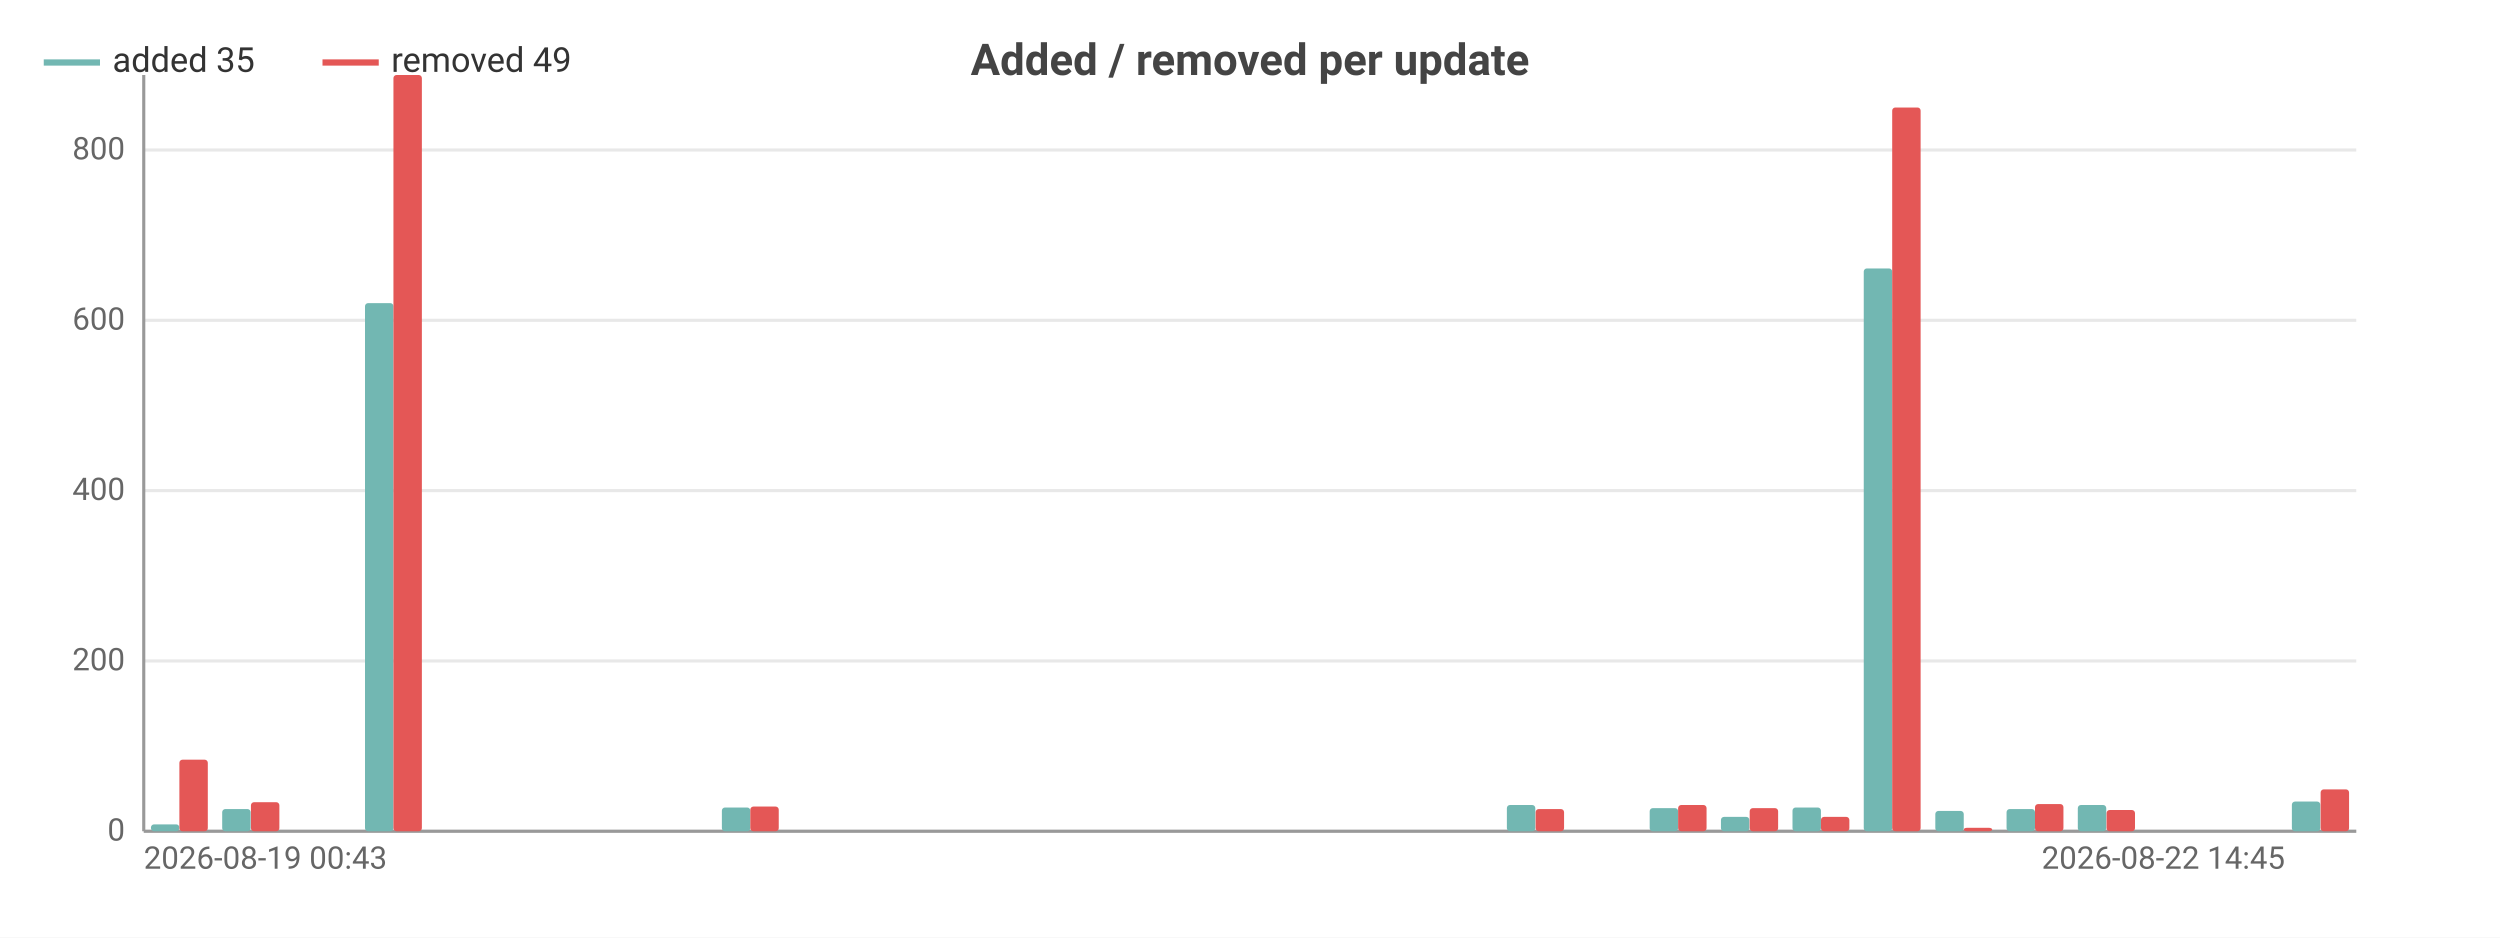
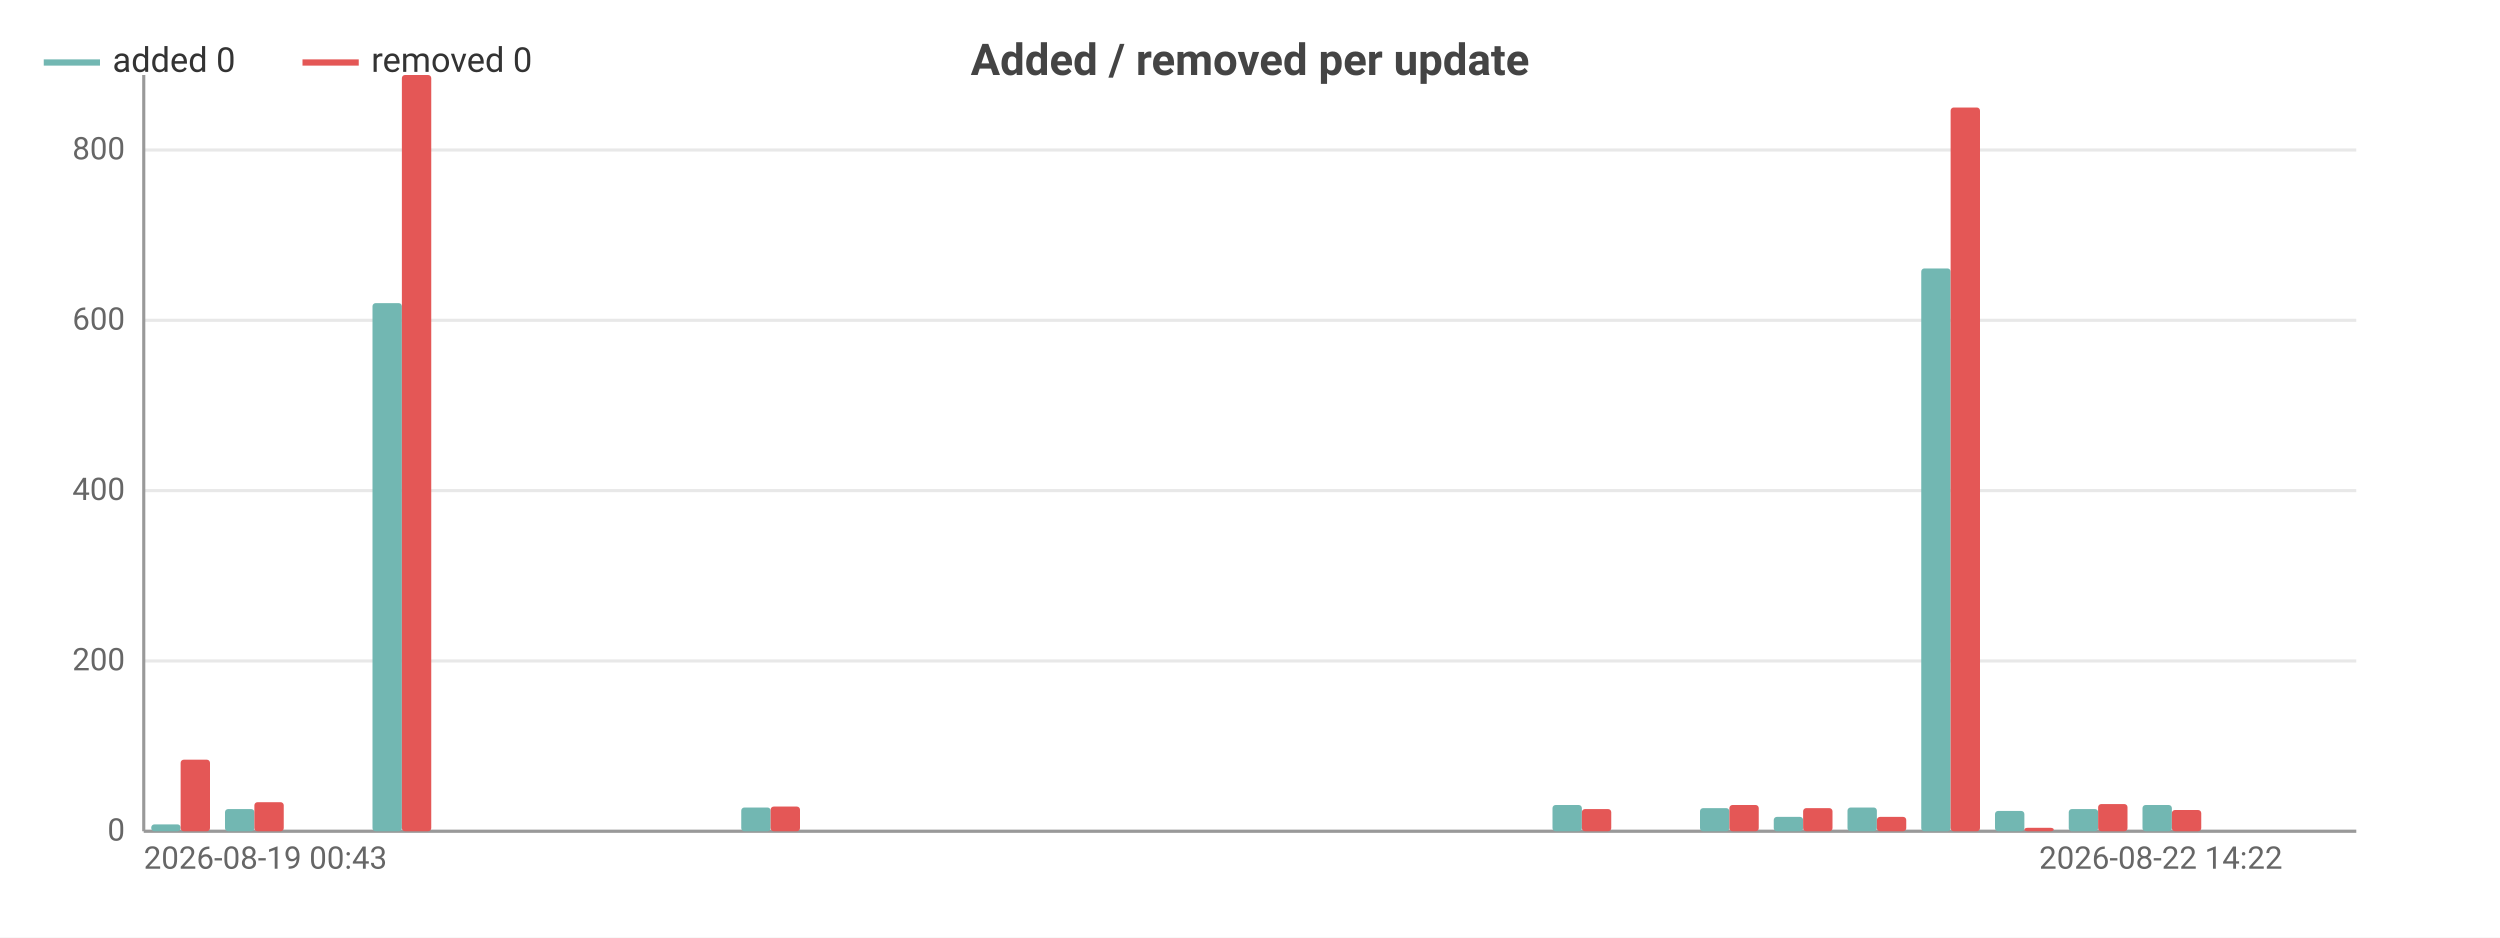
<svg xmlns="http://www.w3.org/2000/svg" width="800" height="300" viewBox="0 0 800 300">
  <rect width="800" height="300" fill="#ffffff" />
  <style>text{font-family:system-ui,-apple-system,'Segoe UI',Roboto,sans-serif}.g{stroke:#e8e8e8;stroke-width:1}.a{stroke:#999;stroke-width:1}.t{font-size:10px;fill:#666}.m{font-size:10px;text-anchor:middle;fill:#666}.e{font-size:10px;text-anchor:end;fill:#666}.l{font-size:11px;fill:#333}.tt{font-size:14px;font-weight:600;text-anchor:middle;fill:#444}.em{font-size:13px;text-anchor:middle;fill:#999}</style>
  <text class="tt" x="400.0" y="24">Added / removed per update</text>
  <line class="g" x1="46" y1="266" x2="754" y2="266" />
  <text class="e" x="40" y="269">0</text>
  <line class="g" x1="46" y1="211.5" x2="754" y2="211.5" />
  <text class="e" x="40" y="214.5">200</text>
  <line class="g" x1="46" y1="157.0" x2="754" y2="157.0" />
  <text class="e" x="40" y="160.0">400</text>
  <line class="g" x1="46" y1="102.5" x2="754" y2="102.5" />
  <text class="e" x="40" y="105.5">600</text>
  <line class="g" x1="46" y1="48.0" x2="754" y2="48.0" />
  <text class="e" x="40" y="51.0">800</text>
  <line class="a" x1="46" y1="24" x2="46" y2="266" />
  <line class="a" x1="46" y1="266" x2="754" y2="266" />
-   <rect x="48.3" y="263.8" width="9.1" height="2.2" fill="#72b7b2" rx="1" />
-   <rect x="57.4" y="243.1" width="9.1" height="22.9" fill="#e45756" rx="1" />
-   <rect x="71.1" y="258.9" width="9.1" height="7.1" fill="#72b7b2" rx="1" />
-   <rect x="80.3" y="256.7" width="9.1" height="9.3" fill="#e45756" rx="1" />
-   <rect x="94.0" y="266" width="9.1" height="0" fill="#72b7b2" rx="1" />
-   <rect x="103.1" y="266" width="9.1" height="0" fill="#e45756" rx="1" />
-   <rect x="116.8" y="97.0" width="9.1" height="169.0" fill="#72b7b2" rx="1" />
-   <rect x="125.9" y="24" width="9.1" height="242" fill="#e45756" rx="1" />
-   <rect x="139.6" y="266" width="9.1" height="0" fill="#72b7b2" rx="1" />
-   <rect x="148.8" y="266" width="9.1" height="0" fill="#e45756" rx="1" />
-   <rect x="162.5" y="266" width="9.1" height="0" fill="#72b7b2" rx="1" />
-   <rect x="171.6" y="266" width="9.1" height="0" fill="#e45756" rx="1" />
-   <rect x="185.3" y="266" width="9.1" height="0" fill="#72b7b2" rx="1" />
-   <rect x="194.5" y="266" width="9.1" height="0" fill="#e45756" rx="1" />
-   <rect x="208.2" y="266" width="9.1" height="0" fill="#72b7b2" rx="1" />
-   <rect x="217.3" y="266" width="9.1" height="0" fill="#e45756" rx="1" />
-   <rect x="231.0" y="258.4" width="9.1" height="7.6" fill="#72b7b2" rx="1" />
-   <rect x="240.1" y="258.1" width="9.1" height="7.9" fill="#e45756" rx="1" />
-   <rect x="253.8" y="266" width="9.1" height="0" fill="#72b7b2" rx="1" />
-   <rect x="263.0" y="266" width="9.1" height="0" fill="#e45756" rx="1" />
-   <rect x="276.7" y="266" width="9.1" height="0" fill="#72b7b2" rx="1" />
-   <rect x="285.8" y="266" width="9.1" height="0" fill="#e45756" rx="1" />
-   <rect x="299.5" y="266" width="9.1" height="0" fill="#72b7b2" rx="1" />
-   <rect x="308.6" y="266" width="9.1" height="0" fill="#e45756" rx="1" />
-   <rect x="322.3" y="266" width="9.1" height="0" fill="#72b7b2" rx="1" />
-   <rect x="331.5" y="266" width="9.1" height="0" fill="#e45756" rx="1" />
-   <rect x="345.2" y="266" width="9.1" height="0" fill="#72b7b2" rx="1" />
-   <rect x="354.3" y="266" width="9.1" height="0" fill="#e45756" rx="1" />
-   <rect x="368.0" y="266" width="9.1" height="0" fill="#72b7b2" rx="1" />
-   <rect x="377.2" y="266" width="9.1" height="0" fill="#e45756" rx="1" />
-   <rect x="390.9" y="266" width="9.1" height="0" fill="#72b7b2" rx="1" />
-   <rect x="400" y="266" width="9.1" height="0" fill="#e45756" rx="1" />
-   <rect x="413.7" y="266" width="9.1" height="0" fill="#72b7b2" rx="1" />
-   <rect x="422.8" y="266" width="9.1" height="0" fill="#e45756" rx="1" />
-   <rect x="436.5" y="266" width="9.1" height="0" fill="#72b7b2" rx="1" />
-   <rect x="445.7" y="266" width="9.1" height="0" fill="#e45756" rx="1" />
-   <rect x="459.4" y="266" width="9.1" height="0" fill="#72b7b2" rx="1" />
-   <rect x="468.5" y="266" width="9.1" height="0" fill="#e45756" rx="1" />
-   <rect x="482.2" y="257.6" width="9.1" height="8.4" fill="#72b7b2" rx="1" />
-   <rect x="491.4" y="258.9" width="9.1" height="7.1" fill="#e45756" rx="1" />
-   <rect x="505.1" y="266" width="9.1" height="0" fill="#72b7b2" rx="1" />
-   <rect x="514.2" y="266" width="9.1" height="0" fill="#e45756" rx="1" />
-   <rect x="527.9" y="258.6" width="9.1" height="7.4" fill="#72b7b2" rx="1" />
-   <rect x="537.0" y="257.6" width="9.1" height="8.4" fill="#e45756" rx="1" />
-   <rect x="550.7" y="261.4" width="9.1" height="4.6" fill="#72b7b2" rx="1" />
-   <rect x="559.9" y="258.6" width="9.1" height="7.4" fill="#e45756" rx="1" />
-   <rect x="573.6" y="258.4" width="9.1" height="7.6" fill="#72b7b2" rx="1" />
-   <rect x="582.7" y="261.4" width="9.1" height="4.6" fill="#e45756" rx="1" />
-   <rect x="596.4" y="85.9" width="9.1" height="180.1" fill="#72b7b2" rx="1" />
-   <rect x="605.5" y="34.4" width="9.1" height="231.6" fill="#e45756" rx="1" />
-   <rect x="619.3" y="259.5" width="9.1" height="6.5" fill="#72b7b2" rx="1" />
-   <rect x="628.4" y="264.9" width="9.1" height="1.1" fill="#e45756" rx="1" />
-   <rect x="642.1" y="258.9" width="9.1" height="7.1" fill="#72b7b2" rx="1" />
-   <rect x="651.2" y="257.3" width="9.1" height="8.7" fill="#e45756" rx="1" />
-   <rect x="664.9" y="257.6" width="9.1" height="8.4" fill="#72b7b2" rx="1" />
-   <rect x="674.1" y="259.2" width="9.1" height="6.8" fill="#e45756" rx="1" />
-   <rect x="687.8" y="266" width="9.1" height="0" fill="#72b7b2" rx="1" />
-   <rect x="696.9" y="266" width="9.1" height="0" fill="#e45756" rx="1" />
-   <rect x="710.6" y="266" width="9.1" height="0" fill="#72b7b2" rx="1" />
-   <rect x="719.7" y="266" width="9.1" height="0" fill="#e45756" rx="1" />
-   <rect x="733.4" y="256.5" width="9.1" height="9.5" fill="#72b7b2" rx="1" />
-   <rect x="742.6" y="252.6" width="9.1" height="13.4" fill="#e45756" rx="1" />
+   <rect x="48.4" y="263.8" width="9.4" height="2.2" fill="#72b7b2" rx="1" />
+   <rect x="57.8" y="243.1" width="9.4" height="22.9" fill="#e45756" rx="1" />
+   <rect x="72.0" y="258.9" width="9.4" height="7.1" fill="#72b7b2" rx="1" />
+   <rect x="81.4" y="256.7" width="9.4" height="9.3" fill="#e45756" rx="1" />
+   <rect x="95.6" y="266" width="9.4" height="0" fill="#72b7b2" rx="1" />
+   <rect x="105" y="266" width="9.4" height="0" fill="#e45756" rx="1" />
+   <rect x="119.2" y="97.0" width="9.4" height="169.0" fill="#72b7b2" rx="1" />
+   <rect x="128.6" y="24" width="9.4" height="242" fill="#e45756" rx="1" />
+   <rect x="142.8" y="266" width="9.4" height="0" fill="#72b7b2" rx="1" />
+   <rect x="152.2" y="266" width="9.4" height="0" fill="#e45756" rx="1" />
+   <rect x="166.4" y="266" width="9.4" height="0" fill="#72b7b2" rx="1" />
+   <rect x="175.8" y="266" width="9.4" height="0" fill="#e45756" rx="1" />
+   <rect x="190.0" y="266" width="9.4" height="0" fill="#72b7b2" rx="1" />
+   <rect x="199.4" y="266" width="9.4" height="0" fill="#e45756" rx="1" />
+   <rect x="213.6" y="266" width="9.4" height="0" fill="#72b7b2" rx="1" />
+   <rect x="223" y="266" width="9.4" height="0" fill="#e45756" rx="1" />
+   <rect x="237.2" y="258.4" width="9.4" height="7.6" fill="#72b7b2" rx="1" />
+   <rect x="246.6" y="258.1" width="9.4" height="7.9" fill="#e45756" rx="1" />
+   <rect x="260.8" y="266" width="9.4" height="0" fill="#72b7b2" rx="1" />
+   <rect x="270.2" y="266" width="9.4" height="0" fill="#e45756" rx="1" />
+   <rect x="284.4" y="266" width="9.4" height="0" fill="#72b7b2" rx="1" />
+   <rect x="293.8" y="266" width="9.4" height="0" fill="#e45756" rx="1" />
+   <rect x="308.0" y="266" width="9.4" height="0" fill="#72b7b2" rx="1" />
+   <rect x="317.4" y="266" width="9.4" height="0" fill="#e45756" rx="1" />
+   <rect x="331.6" y="266" width="9.4" height="0" fill="#72b7b2" rx="1" />
+   <rect x="341" y="266" width="9.4" height="0" fill="#e45756" rx="1" />
+   <rect x="355.2" y="266" width="9.4" height="0" fill="#72b7b2" rx="1" />
+   <rect x="364.6" y="266" width="9.4" height="0" fill="#e45756" rx="1" />
+   <rect x="378.8" y="266" width="9.4" height="0" fill="#72b7b2" rx="1" />
+   <rect x="388.2" y="266" width="9.4" height="0" fill="#e45756" rx="1" />
+   <rect x="402.4" y="266" width="9.4" height="0" fill="#72b7b2" rx="1" />
+   <rect x="411.8" y="266" width="9.4" height="0" fill="#e45756" rx="1" />
+   <rect x="426.0" y="266" width="9.4" height="0" fill="#72b7b2" rx="1" />
+   <rect x="435.4" y="266" width="9.4" height="0" fill="#e45756" rx="1" />
+   <rect x="449.6" y="266" width="9.4" height="0" fill="#72b7b2" rx="1" />
+   <rect x="459" y="266" width="9.4" height="0" fill="#e45756" rx="1" />
+   <rect x="473.2" y="266" width="9.4" height="0" fill="#72b7b2" rx="1" />
+   <rect x="482.6" y="266" width="9.4" height="0" fill="#e45756" rx="1" />
+   <rect x="496.8" y="257.6" width="9.4" height="8.4" fill="#72b7b2" rx="1" />
+   <rect x="506.2" y="258.9" width="9.4" height="7.1" fill="#e45756" rx="1" />
+   <rect x="520.4" y="266" width="9.4" height="0" fill="#72b7b2" rx="1" />
+   <rect x="529.8" y="266" width="9.4" height="0" fill="#e45756" rx="1" />
+   <rect x="544.0" y="258.6" width="9.4" height="7.4" fill="#72b7b2" rx="1" />
+   <rect x="553.4" y="257.6" width="9.4" height="8.4" fill="#e45756" rx="1" />
+   <rect x="567.6" y="261.4" width="9.4" height="4.6" fill="#72b7b2" rx="1" />
+   <rect x="577" y="258.6" width="9.4" height="7.4" fill="#e45756" rx="1" />
+   <rect x="591.2" y="258.4" width="9.4" height="7.6" fill="#72b7b2" rx="1" />
+   <rect x="600.6" y="261.4" width="9.4" height="4.6" fill="#e45756" rx="1" />
+   <rect x="614.8" y="85.9" width="9.4" height="180.1" fill="#72b7b2" rx="1" />
+   <rect x="624.2" y="34.4" width="9.4" height="231.6" fill="#e45756" rx="1" />
+   <rect x="638.4" y="259.5" width="9.4" height="6.5" fill="#72b7b2" rx="1" />
+   <rect x="647.8" y="264.9" width="9.4" height="1.1" fill="#e45756" rx="1" />
+   <rect x="662.0" y="258.9" width="9.4" height="7.1" fill="#72b7b2" rx="1" />
+   <rect x="671.4" y="257.3" width="9.4" height="8.7" fill="#e45756" rx="1" />
+   <rect x="685.6" y="257.6" width="9.4" height="8.4" fill="#72b7b2" rx="1" />
+   <rect x="695" y="259.2" width="9.4" height="6.8" fill="#e45756" rx="1" />
+   <rect x="709.2" y="266" width="9.4" height="0" fill="#72b7b2" rx="1" />
+   <rect x="718.6" y="266" width="9.4" height="0" fill="#e45756" rx="1" />
+   <rect x="732.8" y="266" width="9.4" height="0" fill="#72b7b2" rx="1" />
+   <rect x="742.2" y="266" width="9.4" height="0" fill="#e45756" rx="1" />
  <text class="t" x="46" y="278">2026-08-19 00:43</text>
-   <text class="e" x="731.2" y="278">2026-08-22 14:45</text>
+   <text class="e" x="730.4" y="278">2026-08-22 14:22</text>
  <line x1="14" y1="20" x2="32" y2="20" stroke="#72b7b2" stroke-width="2" />
-   <text class="l" x="36" y="23">added 35</text>
-   <line x1="103.2" y1="20" x2="121.2" y2="20" stroke="#e45756" stroke-width="2" />
-   <text class="l" x="125.2" y="23">removed 49</text>
+   <text class="l" x="36" y="23">added 0</text>
+   <line x1="96.8" y1="20" x2="114.8" y2="20" stroke="#e45756" stroke-width="2" />
+   <text class="l" x="118.8" y="23">removed 0</text>
</svg>
